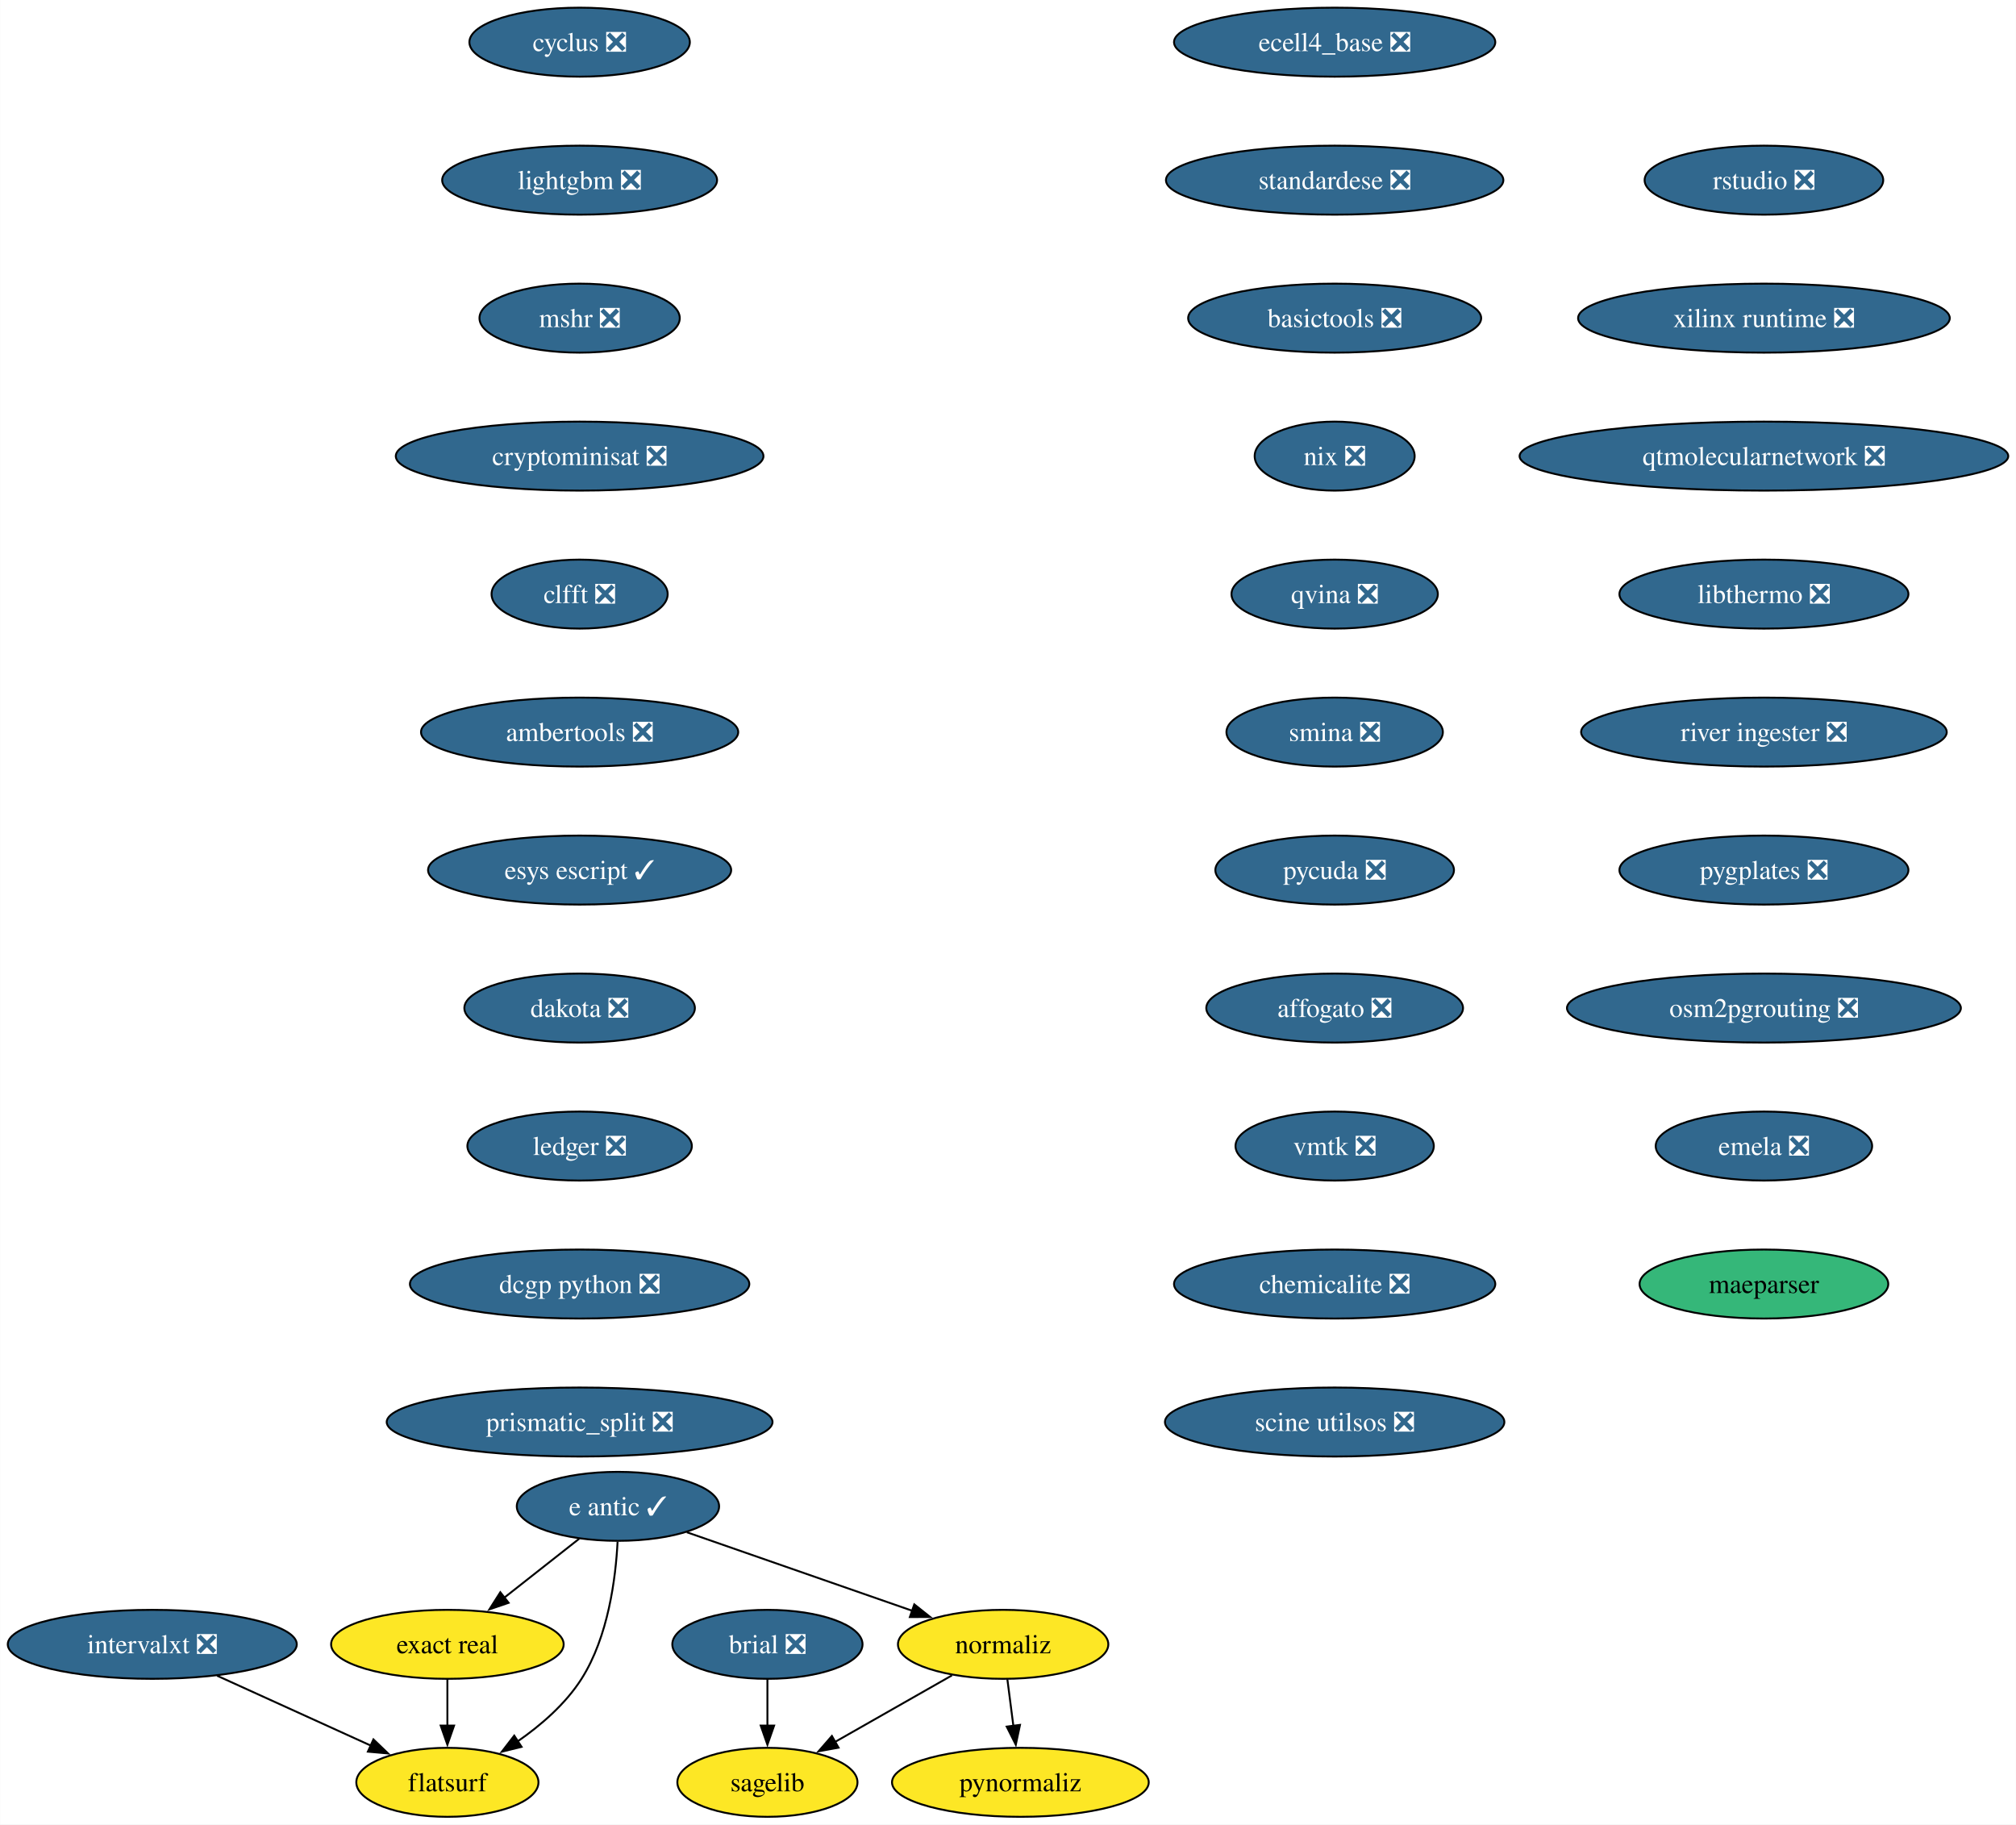
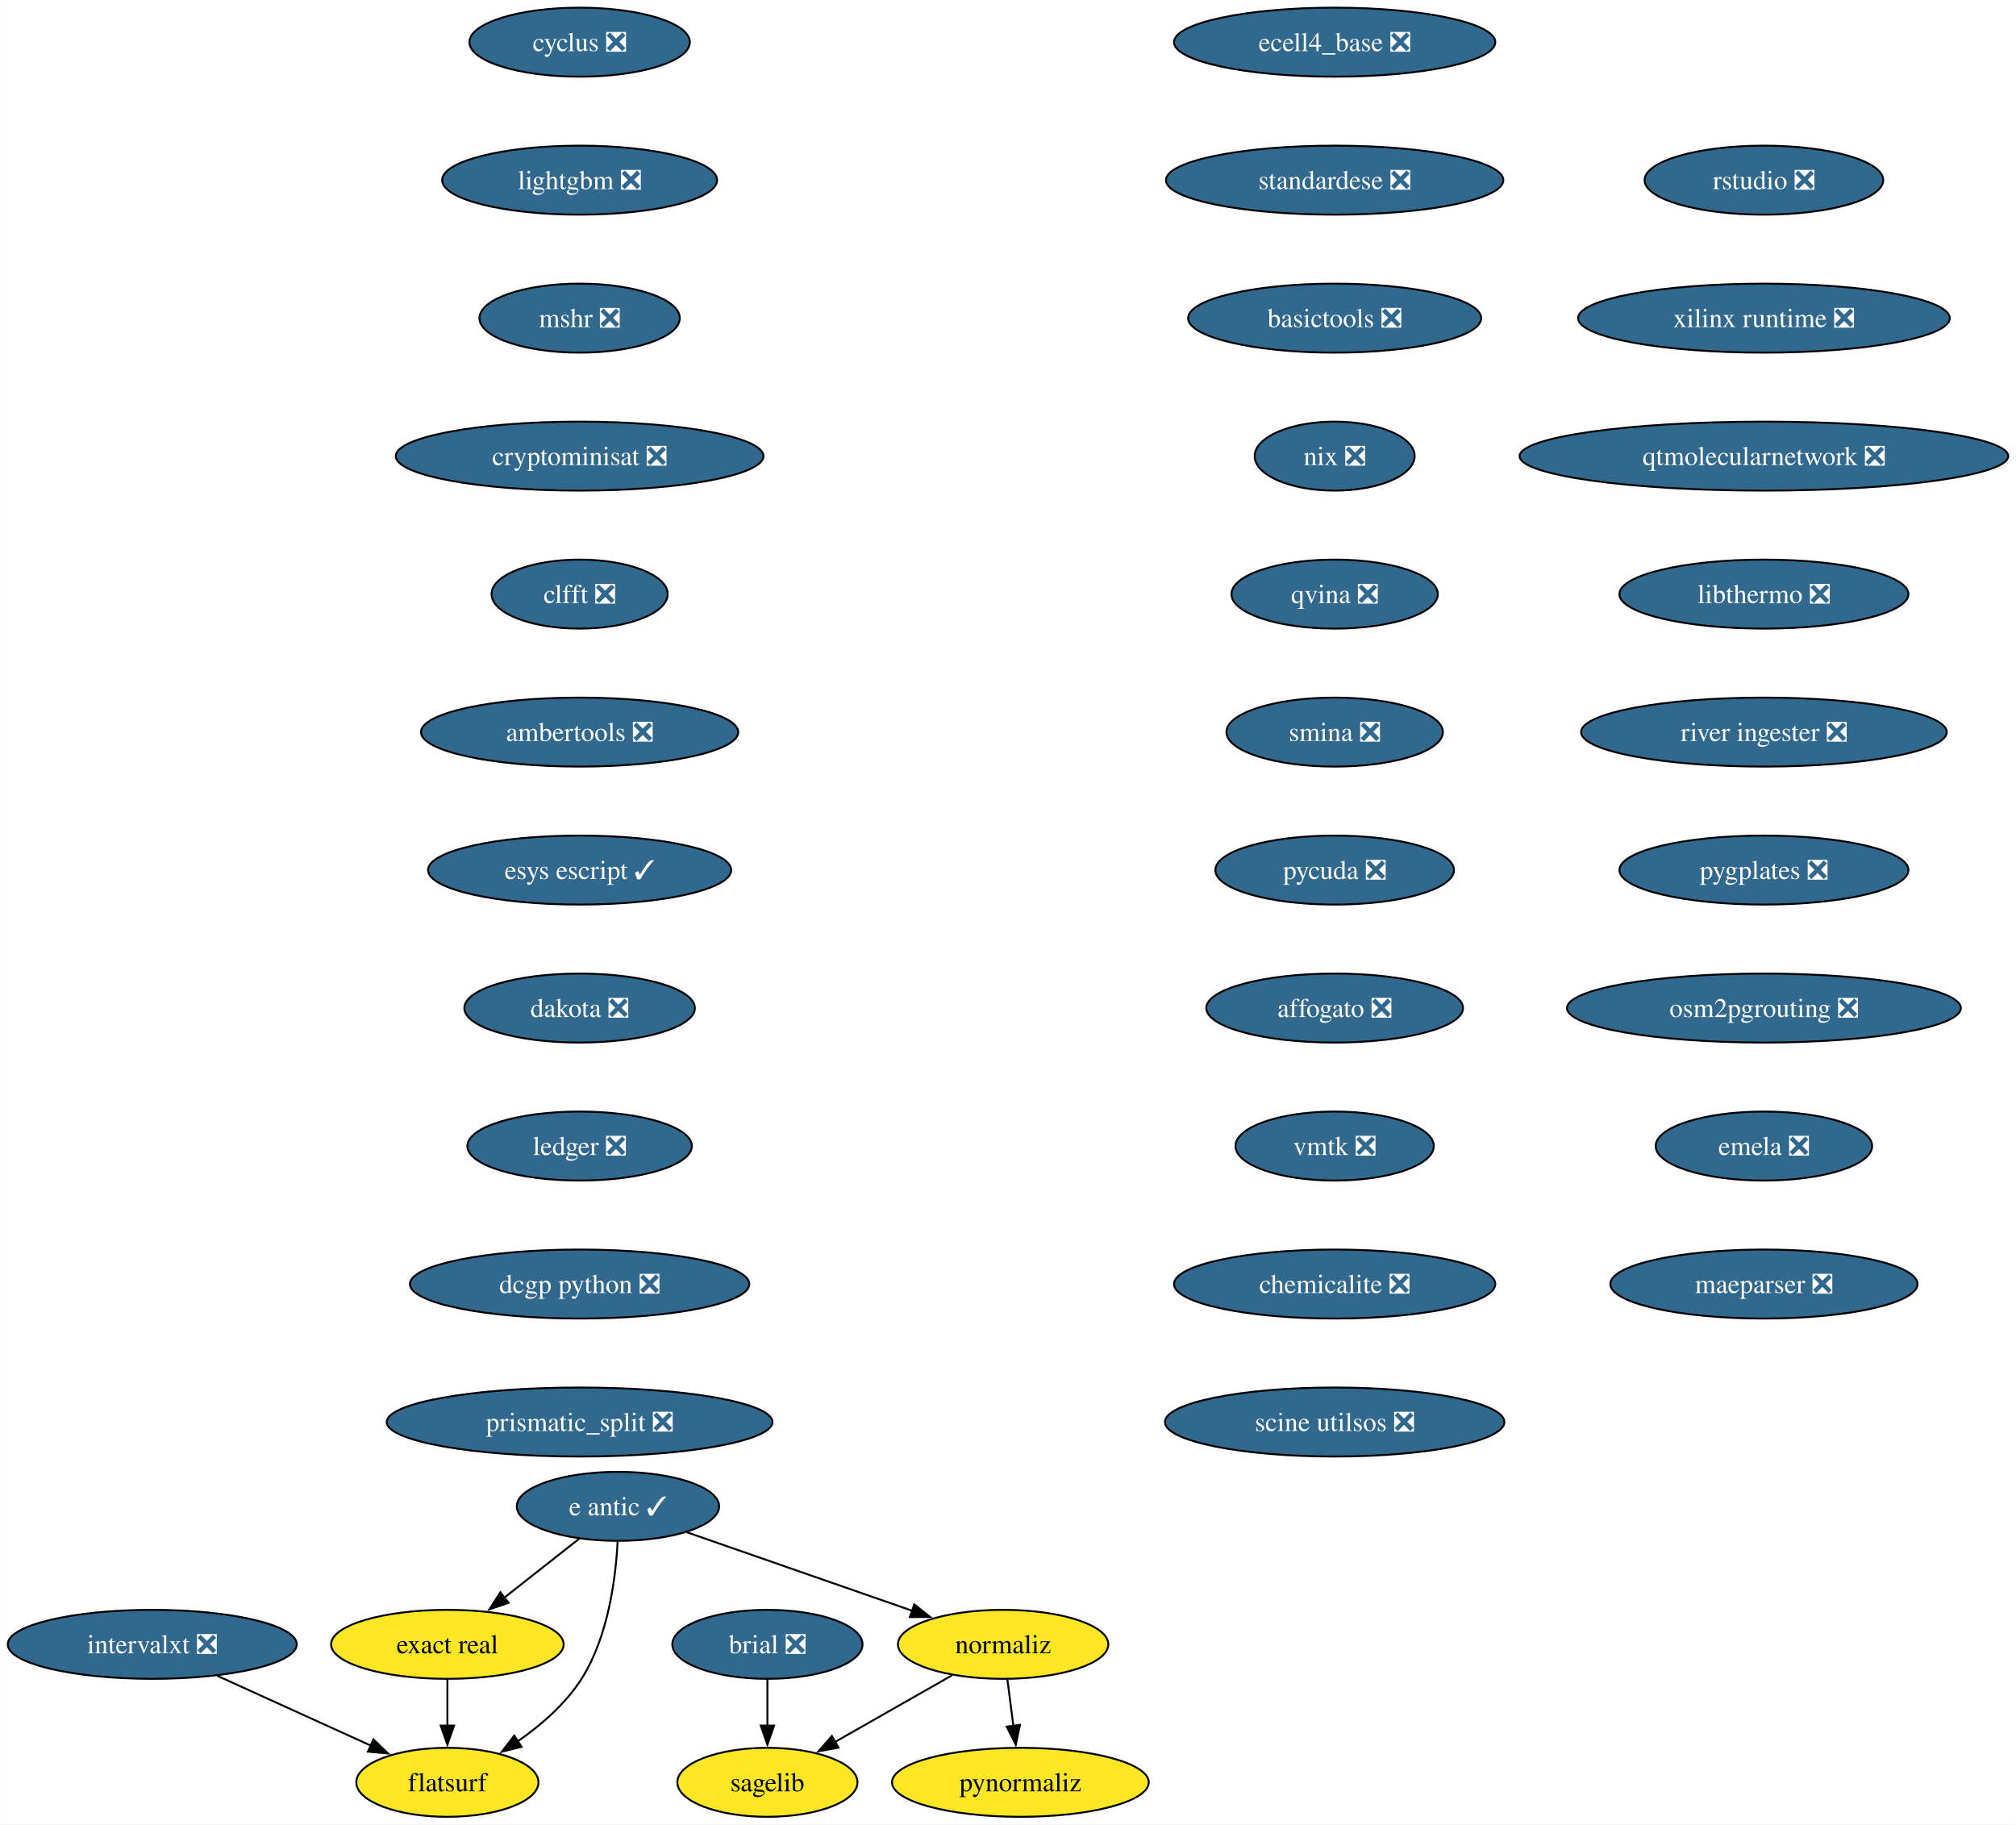
<svg xmlns="http://www.w3.org/2000/svg" xmlns:xlink="http://www.w3.org/1999/xlink" width="1052pt" height="952pt" viewBox="0.00 0.00 1051.90 952.00">
  <g id="graph0" class="graph" transform="scale(1 1) rotate(0) translate(4 948)">
    <polygon fill="white" stroke="none" points="-4,4 -4,-948 1047.9,-948 1047.9,4 -4,4" />
    <g id="node1" class="node">
      <g id="a_node1">
        <a xlink:href="https://github.com/conda-forge/brial-feedstock/pull/37" xlink:title="brial ❎">
          <ellipse fill="#31688e" stroke="black" cx="396.41" cy="-90" rx="49.63" ry="18" />
          <text text-anchor="middle" x="396.41" y="-85.33" font-family="Times,serif" font-size="14.00" fill="white">brial ❎</text>
        </a>
      </g>
    </g>
    <g id="node2" class="node">
      <g id="a_node2">
        <a xlink:href="https://github.com/conda-forge/sagelib-feedstock" xlink:title="sagelib">
          <ellipse fill="#fde725" stroke="black" cx="396.41" cy="-18" rx="47" ry="18" />
          <text text-anchor="middle" x="396.41" y="-13.32" font-family="Times,serif" font-size="14.00">sagelib</text>
        </a>
      </g>
    </g>
    <g id="edge1" class="edge">
      <path fill="none" stroke="black" d="M396.41,-71.7C396.41,-64.41 396.41,-55.73 396.41,-47.54" />
      <polygon fill="black" stroke="black" points="399.91,-47.62 396.41,-37.62 392.91,-47.62 399.91,-47.62" />
    </g>
    <g id="node3" class="node">
      <g id="a_node3">
        <a xlink:href="https://github.com/conda-forge/cyclus-feedstock/pull/94" xlink:title="cyclus ❎">
          <ellipse fill="#31688e" stroke="black" cx="298.41" cy="-926" rx="57.52" ry="18" />
          <text text-anchor="middle" x="298.41" y="-921.33" font-family="Times,serif" font-size="14.00" fill="white">cyclus ❎</text>
        </a>
      </g>
    </g>
    <g id="node4" class="node">
      <g id="a_node4">
        <a xlink:href="https://github.com/conda-forge/lightgbm-feedstock/pull/64" xlink:title="lightgbm ❎">
          <ellipse fill="#31688e" stroke="black" cx="298.41" cy="-854" rx="71.73" ry="18" />
          <text text-anchor="middle" x="298.41" y="-849.33" font-family="Times,serif" font-size="14.00" fill="white">lightgbm ❎</text>
        </a>
      </g>
    </g>
    <g id="node5" class="node">
      <g id="a_node5">
        <a xlink:href="https://github.com/conda-forge/mshr-feedstock/pull/38" xlink:title="mshr ❎">
          <ellipse fill="#31688e" stroke="black" cx="298.41" cy="-782" rx="52.26" ry="18" />
          <text text-anchor="middle" x="298.41" y="-777.33" font-family="Times,serif" font-size="14.00" fill="white">mshr ❎</text>
        </a>
      </g>
    </g>
    <g id="node6" class="node">
      <g id="a_node6">
        <a xlink:href="https://github.com/conda-forge/cryptominisat-feedstock/pull/59" xlink:title="cryptominisat ❎">
          <ellipse fill="#31688e" stroke="black" cx="298.41" cy="-710" rx="95.93" ry="18" />
          <text text-anchor="middle" x="298.41" y="-705.33" font-family="Times,serif" font-size="14.00" fill="white">cryptominisat ❎</text>
        </a>
      </g>
    </g>
    <g id="node7" class="node">
      <g id="a_node7">
        <a xlink:href="https://github.com/conda-forge/clfft-feedstock/pull/19" xlink:title="clfft ❎">
          <ellipse fill="#31688e" stroke="black" cx="298.41" cy="-638" rx="45.95" ry="18" />
          <text text-anchor="middle" x="298.41" y="-633.33" font-family="Times,serif" font-size="14.00" fill="white">clfft ❎</text>
        </a>
      </g>
    </g>
    <g id="node8" class="node">
      <g id="a_node8">
        <a xlink:href="https://github.com/conda-forge/ambertools-feedstock/pull/150" xlink:title="ambertools ❎">
          <ellipse fill="#31688e" stroke="black" cx="298.41" cy="-566" rx="82.77" ry="18" />
          <text text-anchor="middle" x="298.41" y="-561.33" font-family="Times,serif" font-size="14.00" fill="white">ambertools ❎</text>
        </a>
      </g>
    </g>
    <g id="node14" class="node">
      <g id="a_node14">
        <a xlink:href="https://github.com/conda-forge/esys-escript-feedstock/pull/74" xlink:title="esys escript ✓">
          <ellipse fill="#31688e" stroke="black" cx="298.41" cy="-494" rx="79.09" ry="18" />
          <text text-anchor="middle" x="298.41" y="-489.32" font-family="Times,serif" font-size="14.00" fill="white">esys escript ✓</text>
        </a>
      </g>
    </g>
    <g id="node9" class="node">
      <g id="a_node9">
        <a xlink:href="https://github.com/conda-forge/e-antic-feedstock/pull/63" xlink:title="e antic ✓">
          <ellipse fill="#31688e" stroke="black" cx="318.41" cy="-162" rx="52.79" ry="18" />
          <text text-anchor="middle" x="318.41" y="-157.32" font-family="Times,serif" font-size="14.00" fill="white">e antic ✓</text>
        </a>
      </g>
    </g>
    <g id="node10" class="node">
      <g id="a_node10">
        <a xlink:href="https://github.com/conda-forge/normaliz-feedstock" xlink:title="normaliz">
          <ellipse fill="#fde725" stroke="black" cx="519.41" cy="-90" rx="54.89" ry="18" />
          <text text-anchor="middle" x="519.41" y="-85.33" font-family="Times,serif" font-size="14.00">normaliz</text>
        </a>
      </g>
    </g>
    <g id="edge7" class="edge">
      <path fill="none" stroke="black" d="M354.34,-148.49C387.19,-137.05 436,-120.05 472.03,-107.5" />
      <polygon fill="black" stroke="black" points="473.05,-110.85 481.34,-104.26 470.74,-104.24 473.05,-110.85" />
    </g>
    <g id="node11" class="node">
      <g id="a_node11">
        <a xlink:href="https://github.com/conda-forge/exact-real-feedstock" xlink:title="exact real">
          <ellipse fill="#fde725" stroke="black" cx="229.41" cy="-90" rx="60.68" ry="18" />
          <text text-anchor="middle" x="229.41" y="-85.33" font-family="Times,serif" font-size="14.00">exact real</text>
        </a>
      </g>
    </g>
    <g id="edge8" class="edge">
      <path fill="none" stroke="black" d="M298.21,-145.12C286.66,-136.03 271.95,-124.46 259.1,-114.35" />
      <polygon fill="black" stroke="black" points="261.36,-111.67 251.33,-108.24 257.03,-117.18 261.36,-111.67" />
    </g>
    <g id="node12" class="node">
      <g id="a_node12">
        <a xlink:href="https://github.com/conda-forge/flatsurf-feedstock" xlink:title="flatsurf">
          <ellipse fill="#fde725" stroke="black" cx="229.41" cy="-18" rx="47.53" ry="18" />
          <text text-anchor="middle" x="229.41" y="-13.32" font-family="Times,serif" font-size="14.00">flatsurf</text>
        </a>
      </g>
    </g>
    <g id="edge9" class="edge">
      <path fill="none" stroke="black" d="M318.22,-143.6C317.25,-124.61 313.4,-94 299.41,-72 291.06,-58.88 278.26,-47.8 265.87,-39.22" />
      <polygon fill="black" stroke="black" points="268.11,-36.51 257.82,-33.98 264.29,-42.37 268.11,-36.51" />
    </g>
    <g id="edge10" class="edge">
      <path fill="none" stroke="black" d="M492.72,-73.81C474.87,-63.65 451.19,-50.18 431.78,-39.13" />
      <polygon fill="black" stroke="black" points="433.52,-36.09 423.1,-34.19 430.06,-42.18 433.52,-36.09" />
    </g>
    <g id="node13" class="node">
      <g id="a_node13">
        <a xlink:href="https://github.com/conda-forge/pynormaliz-feedstock" xlink:title="pynormaliz">
          <ellipse fill="#fde725" stroke="black" cx="528.41" cy="-18" rx="66.99" ry="18" />
          <text text-anchor="middle" x="528.41" y="-13.32" font-family="Times,serif" font-size="14.00">pynormaliz</text>
        </a>
      </g>
    </g>
    <g id="edge11" class="edge">
      <path fill="none" stroke="black" d="M521.63,-71.7C522.58,-64.32 523.71,-55.52 524.78,-47.25" />
      <polygon fill="black" stroke="black" points="528.21,-47.97 526.02,-37.61 521.27,-47.08 528.21,-47.97" />
    </g>
    <g id="edge12" class="edge">
      <path fill="none" stroke="black" d="M229.41,-71.7C229.41,-64.41 229.41,-55.73 229.41,-47.54" />
      <polygon fill="black" stroke="black" points="232.91,-47.62 229.41,-37.62 225.91,-47.62 232.91,-47.62" />
    </g>
    <g id="node15" class="node">
      <g id="a_node15">
        <a xlink:href="https://github.com/conda-forge/dakota-feedstock/pull/50" xlink:title="dakota ❎">
          <ellipse fill="#31688e" stroke="black" cx="298.41" cy="-422" rx="60.15" ry="18" />
          <text text-anchor="middle" x="298.41" y="-417.32" font-family="Times,serif" font-size="14.00" fill="white">dakota ❎</text>
        </a>
      </g>
    </g>
    <g id="node16" class="node">
      <g id="a_node16">
        <a xlink:href="https://github.com/conda-forge/ledger-feedstock/pull/39" xlink:title="ledger ❎">
          <ellipse fill="#31688e" stroke="black" cx="298.41" cy="-350" rx="58.57" ry="18" />
          <text text-anchor="middle" x="298.41" y="-345.32" font-family="Times,serif" font-size="14.00" fill="white">ledger ❎</text>
        </a>
      </g>
    </g>
    <g id="node17" class="node">
      <g id="a_node17">
        <a xlink:href="https://github.com/conda-forge/dcgp-python-feedstock/pull/27" xlink:title="dcgp python ❎">
          <ellipse fill="#31688e" stroke="black" cx="298.41" cy="-278" rx="88.56" ry="18" />
          <text text-anchor="middle" x="298.41" y="-273.32" font-family="Times,serif" font-size="14.00" fill="white">dcgp python ❎</text>
        </a>
      </g>
    </g>
    <g id="node18" class="node">
      <g id="a_node18">
        <a xlink:href="https://github.com/conda-forge/prismatic_split-feedstock/pull/55" xlink:title="prismatic_split ❎">
          <ellipse fill="#31688e" stroke="black" cx="298.41" cy="-206" rx="100.66" ry="18" />
          <text text-anchor="middle" x="298.41" y="-201.32" font-family="Times,serif" font-size="14.00" fill="white">prismatic_split ❎</text>
        </a>
      </g>
    </g>
    <g id="node19" class="node">
      <g id="a_node19">
        <a xlink:href="https://github.com/conda-forge/ecell4_base-feedstock/pull/30" xlink:title="ecell4_base ❎">
          <ellipse fill="#31688e" stroke="black" cx="692.41" cy="-926" rx="83.83" ry="18" />
          <text text-anchor="middle" x="692.41" y="-921.33" font-family="Times,serif" font-size="14.00" fill="white">ecell4_base ❎</text>
        </a>
      </g>
    </g>
    <g id="node20" class="node">
      <g id="a_node20">
        <a xlink:href="https://github.com/conda-forge/standardese-feedstock/pull/12" xlink:title="standardese ❎">
          <ellipse fill="#31688e" stroke="black" cx="692.41" cy="-854" rx="88.04" ry="18" />
          <text text-anchor="middle" x="692.41" y="-849.33" font-family="Times,serif" font-size="14.00" fill="white">standardese ❎</text>
        </a>
      </g>
    </g>
    <g id="node21" class="node">
      <g id="a_node21">
        <a xlink:href="https://github.com/conda-forge/basictools-feedstock/pull/52" xlink:title="basictools ❎">
          <ellipse fill="#31688e" stroke="black" cx="692.41" cy="-782" rx="76.46" ry="18" />
          <text text-anchor="middle" x="692.41" y="-777.33" font-family="Times,serif" font-size="14.00" fill="white">basictools ❎</text>
        </a>
      </g>
    </g>
    <g id="node22" class="node">
      <g id="a_node22">
        <a xlink:href="https://github.com/conda-forge/nix-feedstock/pull/26" xlink:title="nix ❎">
          <ellipse fill="#31688e" stroke="black" cx="692.41" cy="-710" rx="41.74" ry="18" />
          <text text-anchor="middle" x="692.41" y="-705.33" font-family="Times,serif" font-size="14.00" fill="white">nix ❎</text>
        </a>
      </g>
    </g>
    <g id="node23" class="node">
      <g id="a_node23">
        <a xlink:href="https://github.com/conda-forge/qvina-feedstock/pull/8" xlink:title="qvina ❎">
          <ellipse fill="#31688e" stroke="black" cx="692.41" cy="-638" rx="53.84" ry="18" />
          <text text-anchor="middle" x="692.41" y="-633.33" font-family="Times,serif" font-size="14.00" fill="white">qvina ❎</text>
        </a>
      </g>
    </g>
    <g id="node24" class="node">
      <g id="a_node24">
        <a xlink:href="https://github.com/conda-forge/smina-feedstock/pull/4" xlink:title="smina ❎">
          <ellipse fill="#31688e" stroke="black" cx="692.41" cy="-566" rx="56.47" ry="18" />
          <text text-anchor="middle" x="692.41" y="-561.33" font-family="Times,serif" font-size="14.00" fill="white">smina ❎</text>
        </a>
      </g>
    </g>
    <g id="node25" class="node">
      <g id="a_node25">
        <a xlink:href="https://github.com/conda-forge/pycuda-feedstock/pull/42" xlink:title="pycuda ❎">
          <ellipse fill="#31688e" stroke="black" cx="692.41" cy="-494" rx="62.26" ry="18" />
          <text text-anchor="middle" x="692.41" y="-489.32" font-family="Times,serif" font-size="14.00" fill="white">pycuda ❎</text>
        </a>
      </g>
    </g>
    <g id="node26" class="node">
      <g id="a_node26">
        <a xlink:href="https://github.com/conda-forge/affogato-feedstock/pull/20" xlink:title="affogato ❎">
          <ellipse fill="#31688e" stroke="black" cx="692.41" cy="-422" rx="66.99" ry="18" />
          <text text-anchor="middle" x="692.41" y="-417.32" font-family="Times,serif" font-size="14.00" fill="white">affogato ❎</text>
        </a>
      </g>
    </g>
    <g id="node27" class="node">
      <g id="a_node27">
        <a xlink:href="https://github.com/conda-forge/vmtk-feedstock/pull/27" xlink:title="vmtk ❎">
          <ellipse fill="#31688e" stroke="black" cx="692.41" cy="-350" rx="51.74" ry="18" />
          <text text-anchor="middle" x="692.41" y="-345.32" font-family="Times,serif" font-size="14.00" fill="white">vmtk ❎</text>
        </a>
      </g>
    </g>
    <g id="node29" class="node">
      <g id="a_node29">
        <a xlink:href="https://github.com/conda-forge/chemicalite-feedstock/pull/29" xlink:title="chemicalite ❎">
          <ellipse fill="#31688e" stroke="black" cx="692.41" cy="-278" rx="83.83" ry="18" />
          <text text-anchor="middle" x="692.41" y="-273.32" font-family="Times,serif" font-size="14.00" fill="white">chemicalite ❎</text>
        </a>
      </g>
    </g>
    <g id="node28" class="node">
      <g id="a_node28">
        <a xlink:href="https://github.com/conda-forge/intervalxt-feedstock/pull/23" xlink:title="intervalxt ❎">
          <ellipse fill="#31688e" stroke="black" cx="75.41" cy="-90" rx="75.41" ry="18" />
          <text text-anchor="middle" x="75.41" y="-85.33" font-family="Times,serif" font-size="14.00" fill="white">intervalxt ❎</text>
        </a>
      </g>
    </g>
    <g id="edge26" class="edge">
      <path fill="none" stroke="black" d="M109.21,-73.64C132.91,-62.86 164.7,-48.41 189.63,-37.08" />
      <polygon fill="black" stroke="black" points="190.82,-40.39 198.47,-33.06 187.92,-34.01 190.82,-40.39" />
    </g>
    <g id="node30" class="node">
      <g id="a_node30">
        <a xlink:href="https://github.com/conda-forge/scine-utilsos-feedstock/pull/16" xlink:title="scine utilsos ❎">
          <ellipse fill="#31688e" stroke="black" cx="692.41" cy="-206" rx="88.56" ry="18" />
          <text text-anchor="middle" x="692.41" y="-201.32" font-family="Times,serif" font-size="14.00" fill="white">scine utilsos ❎</text>
        </a>
      </g>
    </g>
    <g id="node31" class="node">
      <g id="a_node31">
        <a xlink:href="https://github.com/conda-forge/rstudio-feedstock/pull/37" xlink:title="rstudio ❎">
          <ellipse fill="#31688e" stroke="black" cx="916.41" cy="-854" rx="62.26" ry="18" />
          <text text-anchor="middle" x="916.41" y="-849.33" font-family="Times,serif" font-size="14.00" fill="white">rstudio ❎</text>
        </a>
      </g>
    </g>
    <g id="node32" class="node">
      <g id="a_node32">
        <a xlink:href="https://github.com/conda-forge/xilinx-runtime-feedstock/pull/35" xlink:title="xilinx runtime ❎">
          <ellipse fill="#31688e" stroke="black" cx="916.41" cy="-782" rx="96.98" ry="18" />
          <text text-anchor="middle" x="916.41" y="-777.33" font-family="Times,serif" font-size="14.00" fill="white">xilinx runtime ❎</text>
        </a>
      </g>
    </g>
    <g id="node33" class="node">
      <g id="a_node33">
        <a xlink:href="https://github.com/conda-forge/qtmolecularnetwork-feedstock/pull/24" xlink:title="qtmolecularnetwork ❎">
          <ellipse fill="#31688e" stroke="black" cx="916.41" cy="-710" rx="127.49" ry="18" />
          <text text-anchor="middle" x="916.41" y="-705.33" font-family="Times,serif" font-size="14.00" fill="white">qtmolecularnetwork ❎</text>
        </a>
      </g>
    </g>
    <g id="node34" class="node">
      <g id="a_node34">
        <a xlink:href="https://github.com/conda-forge/libthermo-feedstock/pull/17" xlink:title="libthermo ❎">
          <ellipse fill="#31688e" stroke="black" cx="916.41" cy="-638" rx="75.41" ry="18" />
          <text text-anchor="middle" x="916.41" y="-633.33" font-family="Times,serif" font-size="14.00" fill="white">libthermo ❎</text>
        </a>
      </g>
    </g>
    <g id="node35" class="node">
      <g id="a_node35">
        <a xlink:href="https://github.com/conda-forge/river-ingester-feedstock/pull/29" xlink:title="river ingester ❎">
          <ellipse fill="#31688e" stroke="black" cx="916.41" cy="-566" rx="95.4" ry="18" />
          <text text-anchor="middle" x="916.41" y="-561.33" font-family="Times,serif" font-size="14.00" fill="white">river ingester ❎</text>
        </a>
      </g>
    </g>
    <g id="node36" class="node">
      <g id="a_node36">
        <a xlink:href="https://github.com/conda-forge/pygplates-feedstock/pull/26" xlink:title="pygplates ❎">
          <ellipse fill="#31688e" stroke="black" cx="916.41" cy="-494" rx="75.41" ry="18" />
          <text text-anchor="middle" x="916.41" y="-489.32" font-family="Times,serif" font-size="14.00" fill="white">pygplates ❎</text>
        </a>
      </g>
    </g>
    <g id="node37" class="node">
      <g id="a_node37">
        <a xlink:href="https://github.com/conda-forge/osm2pgrouting-feedstock/pull/3" xlink:title="osm2pgrouting ❎">
          <ellipse fill="#31688e" stroke="black" cx="916.41" cy="-422" rx="102.77" ry="18" />
          <text text-anchor="middle" x="916.41" y="-417.32" font-family="Times,serif" font-size="14.00" fill="white">osm2pgrouting ❎</text>
        </a>
      </g>
    </g>
    <g id="node38" class="node">
      <g id="a_node38">
        <a xlink:href="https://github.com/conda-forge/emela-feedstock/pull/2" xlink:title="emela ❎">
          <ellipse fill="#31688e" stroke="black" cx="916.41" cy="-350" rx="56.47" ry="18" />
          <text text-anchor="middle" x="916.41" y="-345.32" font-family="Times,serif" font-size="14.00" fill="white">emela ❎</text>
        </a>
      </g>
    </g>
    <g id="node39" class="node">
      <g id="a_node39">
-         <a xlink:href="https://github.com/conda-forge/maeparser-feedstock" xlink:title="maeparser">
-           <ellipse fill="#35b779" stroke="black" cx="916.41" cy="-278" rx="64.89" ry="18" />
-           <text text-anchor="middle" x="916.41" y="-273.32" font-family="Times,serif" font-size="14.00">maeparser</text>
+         <a xlink:href="https://github.com/conda-forge/maeparser-feedstock/pull/1" xlink:title="maeparser ❎">
+           <ellipse fill="#31688e" stroke="black" cx="916.41" cy="-278" rx="80.14" ry="18" />
+           <text text-anchor="middle" x="916.41" y="-273.32" font-family="Times,serif" font-size="14.00" fill="white">maeparser ❎</text>
        </a>
      </g>
    </g>
  </g>
</svg>
